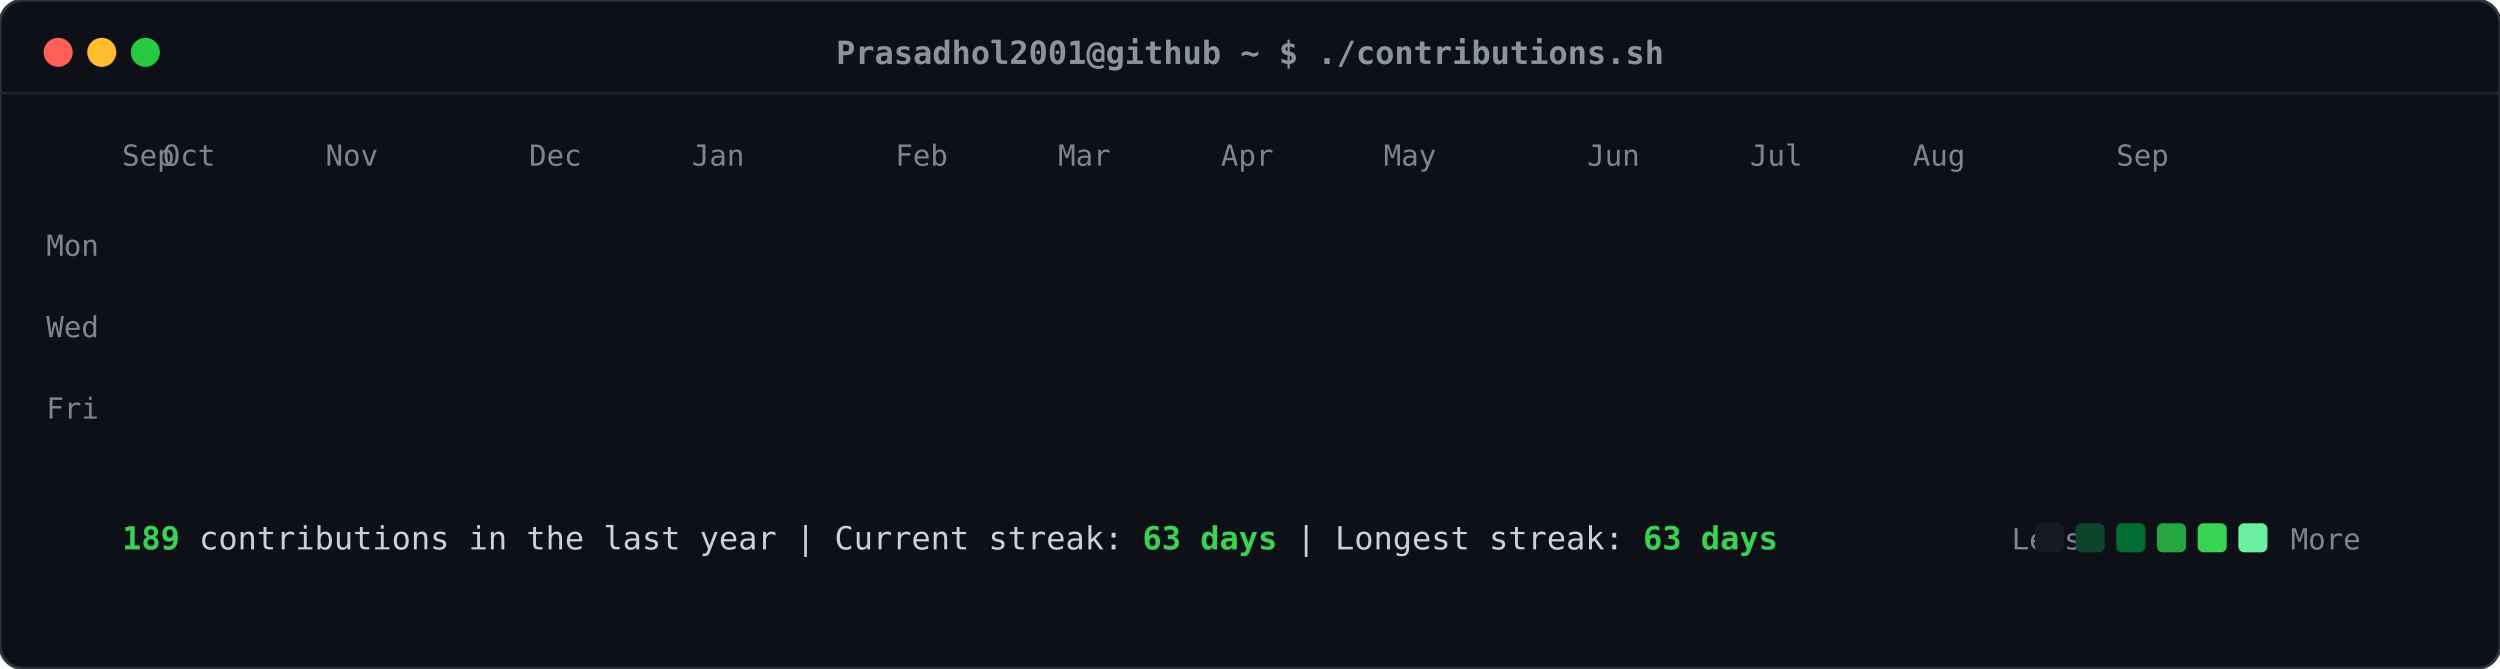
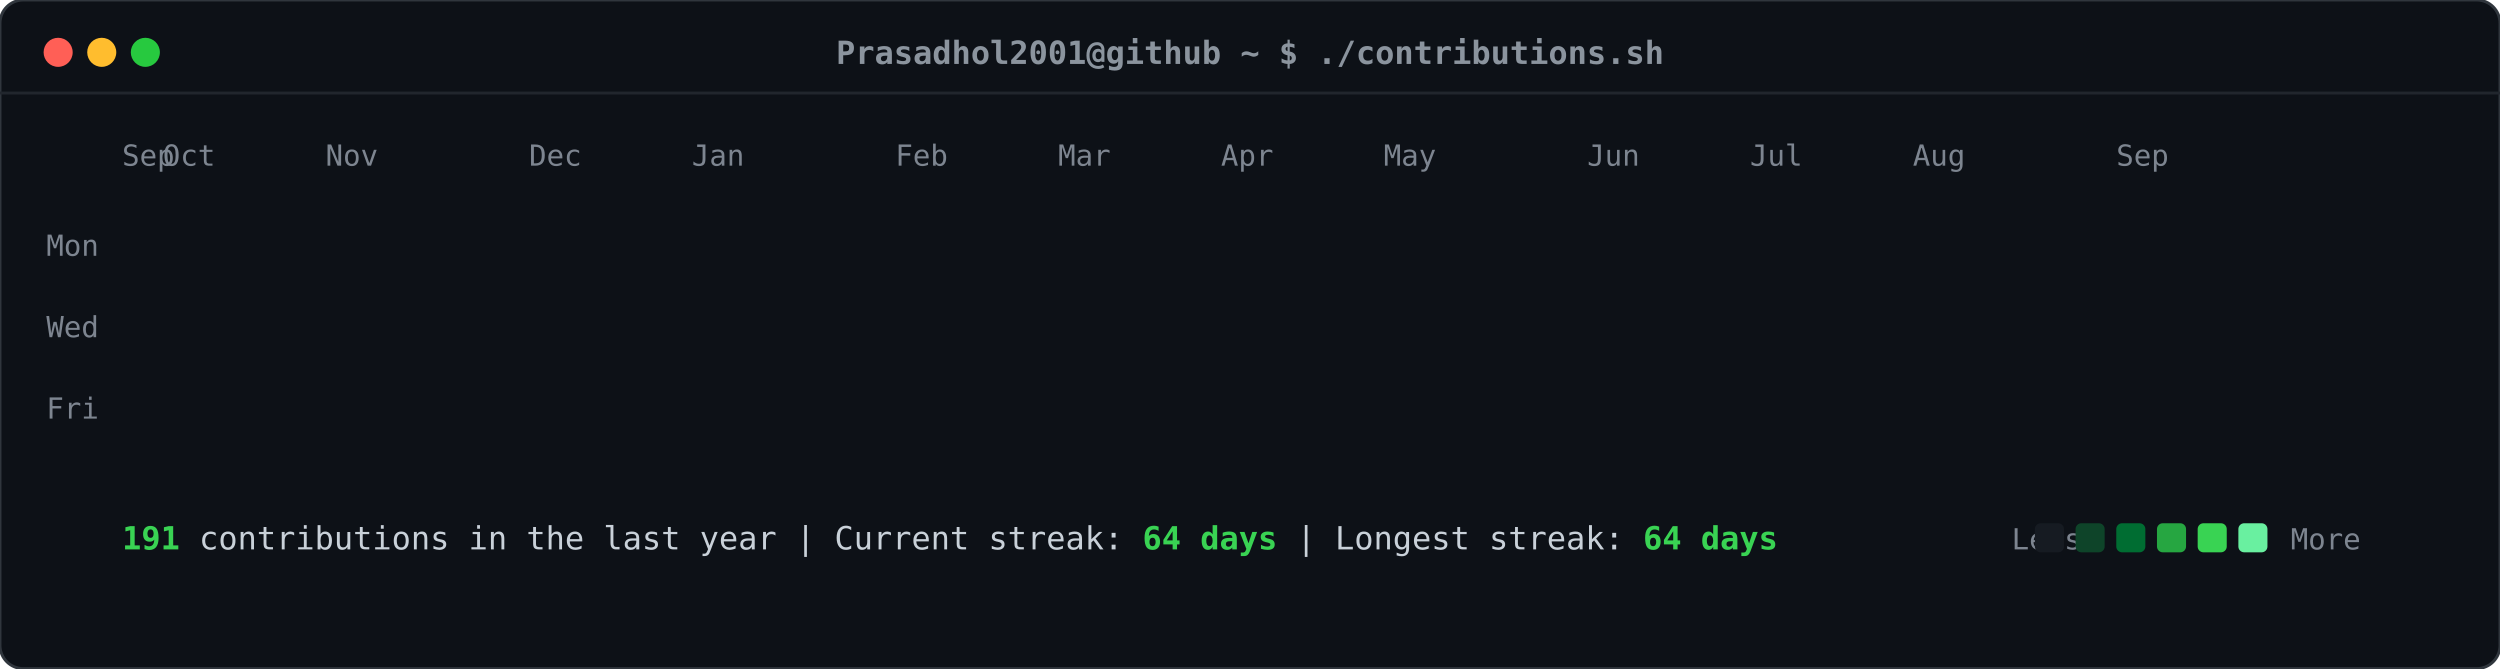
<svg xmlns="http://www.w3.org/2000/svg" viewBox="0 0 860 230" width="860" height="230">
  <defs>
    <style>
    .card-bg { fill: #0d1117; rx: 8px; ry: 8px; stroke: #30363d; stroke-width: 1px; }
    .header-dot { rx: 50%; ry: 50%; }
    .title-text { font-family: ui-monospace, SFMono-Regular, "SF Mono", Menlo, Consolas, monospace; font-size: 11px; fill: #8b949e; font-weight: 600; }
    .label-text { font-family: ui-monospace, SFMono-Regular, "SF Mono", Menlo, Consolas, monospace; font-size: 10px; fill: #7d8590; }
    .stat-text { font-family: ui-monospace, SFMono-Regular, "SF Mono", Menlo, Consolas, monospace; font-size: 11px; fill: #c9d1d9; }
    .stat-bold { font-weight: bold; fill: #39d353; }
    .day-rect { rx: 2.5px; ry: 2.5px; opacity: 0; transform: translateY(-6px); animation: slideIn 0.3s ease-out forwards; }
    @keyframes slideIn { to { opacity: 1; transform: translateY(0); } }
  </style>
  </defs>
  <rect class="card-bg" width="860" height="230" />
  <circle class="header-dot" cx="20" cy="18" r="5" fill="#ff5f56" />
  <circle class="header-dot" cx="35" cy="18" r="5" fill="#ffbd2e" />
  <circle class="header-dot" cx="50" cy="18" r="5" fill="#27c93f" />
  <text class="title-text" x="430" y="22" text-anchor="middle">Prasadhol2001@github ~ $ ./contributions.sh</text>
  <line x1="0" y1="32" x2="860" y2="32" stroke="#21262d" stroke-width="1" />
  <text class="label-text" x="34" y="88" text-anchor="end">Mon</text>
  <text class="label-text" x="34" y="116" text-anchor="end">Wed</text>
  <text class="label-text" x="34" y="144" text-anchor="end">Fri</text>
  <text class="label-text" x="42" y="57">Sep</text>
  <text class="label-text" x="56" y="57">Oct</text>
  <text class="label-text" x="112" y="57">Nov</text>
  <text class="label-text" x="182" y="57">Dec</text>
  <text class="label-text" x="238" y="57">Jan</text>
  <text class="label-text" x="308" y="57">Feb</text>
  <text class="label-text" x="364" y="57">Mar</text>
  <text class="label-text" x="420" y="57">Apr</text>
  <text class="label-text" x="476" y="57">May</text>
  <text class="label-text" x="546" y="57">Jun</text>
  <text class="label-text" x="602" y="57">Jul</text>
  <text class="label-text" x="658" y="57">Aug</text>
  <text class="label-text" x="728" y="57">Sep</text>
  <rect class="day-rect" x="42" y="65" width="11" height="11" fill="#161b22" style="animation-delay: 0.050s;" />
  <rect class="day-rect" x="42" y="79" width="11" height="11" fill="#161b22" style="animation-delay: 0.065s;" />
  <rect class="day-rect" x="42" y="93" width="11" height="11" fill="#161b22" style="animation-delay: 0.080s;" />
  <rect class="day-rect" x="42" y="107" width="11" height="11" fill="#161b22" style="animation-delay: 0.095s;" />
  <rect class="day-rect" x="42" y="121" width="11" height="11" fill="#161b22" style="animation-delay: 0.110s;" />
  <rect class="day-rect" x="42" y="135" width="11" height="11" fill="#161b22" style="animation-delay: 0.125s;" />
  <rect class="day-rect" x="42" y="149" width="11" height="11" fill="#161b22" style="animation-delay: 0.140s;" />
  <rect class="day-rect" x="56" y="65" width="11" height="11" fill="#161b22" style="animation-delay: 0.062s;" />
  <rect class="day-rect" x="56" y="79" width="11" height="11" fill="#161b22" style="animation-delay: 0.077s;" />
  <rect class="day-rect" x="56" y="93" width="11" height="11" fill="#161b22" style="animation-delay: 0.092s;" />
  <rect class="day-rect" x="56" y="107" width="11" height="11" fill="#161b22" style="animation-delay: 0.107s;" />
  <rect class="day-rect" x="56" y="121" width="11" height="11" fill="#161b22" style="animation-delay: 0.122s;" />
  <rect class="day-rect" x="56" y="135" width="11" height="11" fill="#161b22" style="animation-delay: 0.137s;" />
  <rect class="day-rect" x="56" y="149" width="11" height="11" fill="#161b22" style="animation-delay: 0.152s;" />
  <rect class="day-rect" x="70" y="65" width="11" height="11" fill="#161b22" style="animation-delay: 0.074s;" />
  <rect class="day-rect" x="70" y="79" width="11" height="11" fill="#161b22" style="animation-delay: 0.089s;" />
  <rect class="day-rect" x="70" y="93" width="11" height="11" fill="#161b22" style="animation-delay: 0.104s;" />
  <rect class="day-rect" x="70" y="107" width="11" height="11" fill="#161b22" style="animation-delay: 0.119s;" />
  <rect class="day-rect" x="70" y="121" width="11" height="11" fill="#161b22" style="animation-delay: 0.134s;" />
  <rect class="day-rect" x="70" y="135" width="11" height="11" fill="#161b22" style="animation-delay: 0.149s;" />
  <rect class="day-rect" x="70" y="149" width="11" height="11" fill="#161b22" style="animation-delay: 0.164s;" />
  <rect class="day-rect" x="84" y="65" width="11" height="11" fill="#161b22" style="animation-delay: 0.086s;" />
  <rect class="day-rect" x="84" y="79" width="11" height="11" fill="#161b22" style="animation-delay: 0.101s;" />
  <rect class="day-rect" x="84" y="93" width="11" height="11" fill="#161b22" style="animation-delay: 0.116s;" />
  <rect class="day-rect" x="84" y="107" width="11" height="11" fill="#161b22" style="animation-delay: 0.131s;" />
  <rect class="day-rect" x="84" y="121" width="11" height="11" fill="#161b22" style="animation-delay: 0.146s;" />
  <rect class="day-rect" x="84" y="135" width="11" height="11" fill="#161b22" style="animation-delay: 0.161s;" />
  <rect class="day-rect" x="84" y="149" width="11" height="11" fill="#161b22" style="animation-delay: 0.176s;" />
  <rect class="day-rect" x="98" y="65" width="11" height="11" fill="#161b22" style="animation-delay: 0.098s;" />
  <rect class="day-rect" x="98" y="79" width="11" height="11" fill="#161b22" style="animation-delay: 0.113s;" />
  <rect class="day-rect" x="98" y="93" width="11" height="11" fill="#161b22" style="animation-delay: 0.128s;" />
  <rect class="day-rect" x="98" y="107" width="11" height="11" fill="#161b22" style="animation-delay: 0.143s;" />
  <rect class="day-rect" x="98" y="121" width="11" height="11" fill="#161b22" style="animation-delay: 0.158s;" />
  <rect class="day-rect" x="98" y="135" width="11" height="11" fill="#161b22" style="animation-delay: 0.173s;" />
  <rect class="day-rect" x="98" y="149" width="11" height="11" fill="#161b22" style="animation-delay: 0.188s;" />
  <rect class="day-rect" x="112" y="65" width="11" height="11" fill="#161b22" style="animation-delay: 0.110s;" />
  <rect class="day-rect" x="112" y="79" width="11" height="11" fill="#161b22" style="animation-delay: 0.125s;" />
  <rect class="day-rect" x="112" y="93" width="11" height="11" fill="#161b22" style="animation-delay: 0.140s;" />
  <rect class="day-rect" x="112" y="107" width="11" height="11" fill="#161b22" style="animation-delay: 0.155s;" />
  <rect class="day-rect" x="112" y="121" width="11" height="11" fill="#161b22" style="animation-delay: 0.170s;" />
  <rect class="day-rect" x="112" y="135" width="11" height="11" fill="#161b22" style="animation-delay: 0.185s;" />
  <rect class="day-rect" x="112" y="149" width="11" height="11" fill="#161b22" style="animation-delay: 0.200s;" />
  <rect class="day-rect" x="126" y="65" width="11" height="11" fill="#161b22" style="animation-delay: 0.122s;" />
  <rect class="day-rect" x="126" y="79" width="11" height="11" fill="#161b22" style="animation-delay: 0.137s;" />
  <rect class="day-rect" x="126" y="93" width="11" height="11" fill="#161b22" style="animation-delay: 0.152s;" />
  <rect class="day-rect" x="126" y="107" width="11" height="11" fill="#161b22" style="animation-delay: 0.167s;" />
  <rect class="day-rect" x="126" y="121" width="11" height="11" fill="#161b22" style="animation-delay: 0.182s;" />
  <rect class="day-rect" x="126" y="135" width="11" height="11" fill="#161b22" style="animation-delay: 0.197s;" />
  <rect class="day-rect" x="126" y="149" width="11" height="11" fill="#161b22" style="animation-delay: 0.212s;" />
  <rect class="day-rect" x="140" y="65" width="11" height="11" fill="#161b22" style="animation-delay: 0.134s;" />
  <rect class="day-rect" x="140" y="79" width="11" height="11" fill="#161b22" style="animation-delay: 0.149s;" />
  <rect class="day-rect" x="140" y="93" width="11" height="11" fill="#161b22" style="animation-delay: 0.164s;" />
  <rect class="day-rect" x="140" y="107" width="11" height="11" fill="#161b22" style="animation-delay: 0.179s;" />
  <rect class="day-rect" x="140" y="121" width="11" height="11" fill="#161b22" style="animation-delay: 0.194s;" />
  <rect class="day-rect" x="140" y="135" width="11" height="11" fill="#161b22" style="animation-delay: 0.209s;" />
  <rect class="day-rect" x="140" y="149" width="11" height="11" fill="#161b22" style="animation-delay: 0.224s;" />
  <rect class="day-rect" x="154" y="65" width="11" height="11" fill="#161b22" style="animation-delay: 0.146s;" />
  <rect class="day-rect" x="154" y="79" width="11" height="11" fill="#161b22" style="animation-delay: 0.161s;" />
  <rect class="day-rect" x="154" y="93" width="11" height="11" fill="#161b22" style="animation-delay: 0.176s;" />
  <rect class="day-rect" x="154" y="107" width="11" height="11" fill="#161b22" style="animation-delay: 0.191s;" />
  <rect class="day-rect" x="154" y="121" width="11" height="11" fill="#161b22" style="animation-delay: 0.206s;" />
  <rect class="day-rect" x="154" y="135" width="11" height="11" fill="#161b22" style="animation-delay: 0.221s;" />
  <rect class="day-rect" x="154" y="149" width="11" height="11" fill="#161b22" style="animation-delay: 0.236s;" />
  <rect class="day-rect" x="168" y="65" width="11" height="11" fill="#161b22" style="animation-delay: 0.158s;" />
  <rect class="day-rect" x="168" y="79" width="11" height="11" fill="#161b22" style="animation-delay: 0.173s;" />
  <rect class="day-rect" x="168" y="93" width="11" height="11" fill="#161b22" style="animation-delay: 0.188s;" />
  <rect class="day-rect" x="168" y="107" width="11" height="11" fill="#161b22" style="animation-delay: 0.203s;" />
  <rect class="day-rect" x="168" y="121" width="11" height="11" fill="#161b22" style="animation-delay: 0.218s;" />
  <rect class="day-rect" x="168" y="135" width="11" height="11" fill="#161b22" style="animation-delay: 0.233s;" />
  <rect class="day-rect" x="168" y="149" width="11" height="11" fill="#161b22" style="animation-delay: 0.248s;" />
  <rect class="day-rect" x="182" y="65" width="11" height="11" fill="#161b22" style="animation-delay: 0.170s;" />
  <rect class="day-rect" x="182" y="79" width="11" height="11" fill="#161b22" style="animation-delay: 0.185s;" />
  <rect class="day-rect" x="182" y="93" width="11" height="11" fill="#161b22" style="animation-delay: 0.200s;" />
  <rect class="day-rect" x="182" y="107" width="11" height="11" fill="#161b22" style="animation-delay: 0.215s;" />
  <rect class="day-rect" x="182" y="121" width="11" height="11" fill="#161b22" style="animation-delay: 0.230s;" />
  <rect class="day-rect" x="182" y="135" width="11" height="11" fill="#161b22" style="animation-delay: 0.245s;" />
  <rect class="day-rect" x="182" y="149" width="11" height="11" fill="#161b22" style="animation-delay: 0.260s;" />
  <rect class="day-rect" x="196" y="65" width="11" height="11" fill="#161b22" style="animation-delay: 0.182s;" />
  <rect class="day-rect" x="196" y="79" width="11" height="11" fill="#161b22" style="animation-delay: 0.197s;" />
  <rect class="day-rect" x="196" y="93" width="11" height="11" fill="#161b22" style="animation-delay: 0.212s;" />
  <rect class="day-rect" x="196" y="107" width="11" height="11" fill="#161b22" style="animation-delay: 0.227s;" />
  <rect class="day-rect" x="196" y="121" width="11" height="11" fill="#161b22" style="animation-delay: 0.242s;" />
  <rect class="day-rect" x="196" y="135" width="11" height="11" fill="#161b22" style="animation-delay: 0.257s;" />
  <rect class="day-rect" x="196" y="149" width="11" height="11" fill="#161b22" style="animation-delay: 0.272s;" />
  <rect class="day-rect" x="210" y="65" width="11" height="11" fill="#161b22" style="animation-delay: 0.194s;" />
  <rect class="day-rect" x="210" y="79" width="11" height="11" fill="#161b22" style="animation-delay: 0.209s;" />
  <rect class="day-rect" x="210" y="93" width="11" height="11" fill="#161b22" style="animation-delay: 0.224s;" />
  <rect class="day-rect" x="210" y="107" width="11" height="11" fill="#161b22" style="animation-delay: 0.239s;" />
  <rect class="day-rect" x="210" y="121" width="11" height="11" fill="#161b22" style="animation-delay: 0.254s;" />
  <rect class="day-rect" x="210" y="135" width="11" height="11" fill="#161b22" style="animation-delay: 0.269s;" />
  <rect class="day-rect" x="210" y="149" width="11" height="11" fill="#161b22" style="animation-delay: 0.284s;" />
  <rect class="day-rect" x="224" y="65" width="11" height="11" fill="#161b22" style="animation-delay: 0.206s;" />
  <rect class="day-rect" x="224" y="79" width="11" height="11" fill="#161b22" style="animation-delay: 0.221s;" />
  <rect class="day-rect" x="224" y="93" width="11" height="11" fill="#006d32" style="animation-delay: 0.236s;" />
  <rect class="day-rect" x="224" y="107" width="11" height="11" fill="#161b22" style="animation-delay: 0.251s;" />
  <rect class="day-rect" x="224" y="121" width="11" height="11" fill="#161b22" style="animation-delay: 0.266s;" />
  <rect class="day-rect" x="224" y="135" width="11" height="11" fill="#161b22" style="animation-delay: 0.281s;" />
  <rect class="day-rect" x="224" y="149" width="11" height="11" fill="#161b22" style="animation-delay: 0.296s;" />
  <rect class="day-rect" x="238" y="65" width="11" height="11" fill="#161b22" style="animation-delay: 0.218s;" />
  <rect class="day-rect" x="238" y="79" width="11" height="11" fill="#161b22" style="animation-delay: 0.233s;" />
  <rect class="day-rect" x="238" y="93" width="11" height="11" fill="#161b22" style="animation-delay: 0.248s;" />
  <rect class="day-rect" x="238" y="107" width="11" height="11" fill="#161b22" style="animation-delay: 0.263s;" />
  <rect class="day-rect" x="238" y="121" width="11" height="11" fill="#161b22" style="animation-delay: 0.278s;" />
  <rect class="day-rect" x="238" y="135" width="11" height="11" fill="#161b22" style="animation-delay: 0.293s;" />
  <rect class="day-rect" x="238" y="149" width="11" height="11" fill="#161b22" style="animation-delay: 0.308s;" />
  <rect class="day-rect" x="252" y="65" width="11" height="11" fill="#161b22" style="animation-delay: 0.230s;" />
  <rect class="day-rect" x="252" y="79" width="11" height="11" fill="#161b22" style="animation-delay: 0.245s;" />
  <rect class="day-rect" x="252" y="93" width="11" height="11" fill="#161b22" style="animation-delay: 0.260s;" />
  <rect class="day-rect" x="252" y="107" width="11" height="11" fill="#161b22" style="animation-delay: 0.275s;" />
  <rect class="day-rect" x="252" y="121" width="11" height="11" fill="#161b22" style="animation-delay: 0.290s;" />
  <rect class="day-rect" x="252" y="135" width="11" height="11" fill="#161b22" style="animation-delay: 0.305s;" />
  <rect class="day-rect" x="252" y="149" width="11" height="11" fill="#161b22" style="animation-delay: 0.320s;" />
  <rect class="day-rect" x="266" y="65" width="11" height="11" fill="#161b22" style="animation-delay: 0.242s;" />
  <rect class="day-rect" x="266" y="79" width="11" height="11" fill="#161b22" style="animation-delay: 0.257s;" />
  <rect class="day-rect" x="266" y="93" width="11" height="11" fill="#161b22" style="animation-delay: 0.272s;" />
  <rect class="day-rect" x="266" y="107" width="11" height="11" fill="#161b22" style="animation-delay: 0.287s;" />
  <rect class="day-rect" x="266" y="121" width="11" height="11" fill="#161b22" style="animation-delay: 0.302s;" />
  <rect class="day-rect" x="266" y="135" width="11" height="11" fill="#161b22" style="animation-delay: 0.317s;" />
  <rect class="day-rect" x="266" y="149" width="11" height="11" fill="#161b22" style="animation-delay: 0.332s;" />
  <rect class="day-rect" x="280" y="65" width="11" height="11" fill="#161b22" style="animation-delay: 0.254s;" />
  <rect class="day-rect" x="280" y="79" width="11" height="11" fill="#161b22" style="animation-delay: 0.269s;" />
  <rect class="day-rect" x="280" y="93" width="11" height="11" fill="#161b22" style="animation-delay: 0.284s;" />
  <rect class="day-rect" x="280" y="107" width="11" height="11" fill="#161b22" style="animation-delay: 0.299s;" />
  <rect class="day-rect" x="280" y="121" width="11" height="11" fill="#161b22" style="animation-delay: 0.314s;" />
  <rect class="day-rect" x="280" y="135" width="11" height="11" fill="#161b22" style="animation-delay: 0.329s;" />
  <rect class="day-rect" x="280" y="149" width="11" height="11" fill="#161b22" style="animation-delay: 0.344s;" />
  <rect class="day-rect" x="294" y="65" width="11" height="11" fill="#161b22" style="animation-delay: 0.266s;" />
  <rect class="day-rect" x="294" y="79" width="11" height="11" fill="#161b22" style="animation-delay: 0.281s;" />
  <rect class="day-rect" x="294" y="93" width="11" height="11" fill="#161b22" style="animation-delay: 0.296s;" />
  <rect class="day-rect" x="294" y="107" width="11" height="11" fill="#161b22" style="animation-delay: 0.311s;" />
  <rect class="day-rect" x="294" y="121" width="11" height="11" fill="#161b22" style="animation-delay: 0.326s;" />
  <rect class="day-rect" x="294" y="135" width="11" height="11" fill="#161b22" style="animation-delay: 0.341s;" />
  <rect class="day-rect" x="294" y="149" width="11" height="11" fill="#161b22" style="animation-delay: 0.356s;" />
  <rect class="day-rect" x="308" y="65" width="11" height="11" fill="#161b22" style="animation-delay: 0.278s;" />
  <rect class="day-rect" x="308" y="79" width="11" height="11" fill="#161b22" style="animation-delay: 0.293s;" />
  <rect class="day-rect" x="308" y="93" width="11" height="11" fill="#161b22" style="animation-delay: 0.308s;" />
  <rect class="day-rect" x="308" y="107" width="11" height="11" fill="#161b22" style="animation-delay: 0.323s;" />
  <rect class="day-rect" x="308" y="121" width="11" height="11" fill="#161b22" style="animation-delay: 0.338s;" />
  <rect class="day-rect" x="308" y="135" width="11" height="11" fill="#161b22" style="animation-delay: 0.353s;" />
  <rect class="day-rect" x="308" y="149" width="11" height="11" fill="#161b22" style="animation-delay: 0.368s;" />
  <rect class="day-rect" x="322" y="65" width="11" height="11" fill="#161b22" style="animation-delay: 0.290s;" />
  <rect class="day-rect" x="322" y="79" width="11" height="11" fill="#161b22" style="animation-delay: 0.305s;" />
  <rect class="day-rect" x="322" y="93" width="11" height="11" fill="#161b22" style="animation-delay: 0.320s;" />
  <rect class="day-rect" x="322" y="107" width="11" height="11" fill="#161b22" style="animation-delay: 0.335s;" />
  <rect class="day-rect" x="322" y="121" width="11" height="11" fill="#161b22" style="animation-delay: 0.350s;" />
  <rect class="day-rect" x="322" y="135" width="11" height="11" fill="#161b22" style="animation-delay: 0.365s;" />
  <rect class="day-rect" x="322" y="149" width="11" height="11" fill="#161b22" style="animation-delay: 0.380s;" />
  <rect class="day-rect" x="336" y="65" width="11" height="11" fill="#161b22" style="animation-delay: 0.302s;" />
  <rect class="day-rect" x="336" y="79" width="11" height="11" fill="#161b22" style="animation-delay: 0.317s;" />
  <rect class="day-rect" x="336" y="93" width="11" height="11" fill="#161b22" style="animation-delay: 0.332s;" />
  <rect class="day-rect" x="336" y="107" width="11" height="11" fill="#161b22" style="animation-delay: 0.347s;" />
  <rect class="day-rect" x="336" y="121" width="11" height="11" fill="#161b22" style="animation-delay: 0.362s;" />
  <rect class="day-rect" x="336" y="135" width="11" height="11" fill="#161b22" style="animation-delay: 0.377s;" />
  <rect class="day-rect" x="336" y="149" width="11" height="11" fill="#161b22" style="animation-delay: 0.392s;" />
  <rect class="day-rect" x="350" y="65" width="11" height="11" fill="#161b22" style="animation-delay: 0.314s;" />
  <rect class="day-rect" x="350" y="79" width="11" height="11" fill="#161b22" style="animation-delay: 0.329s;" />
  <rect class="day-rect" x="350" y="93" width="11" height="11" fill="#161b22" style="animation-delay: 0.344s;" />
  <rect class="day-rect" x="350" y="107" width="11" height="11" fill="#161b22" style="animation-delay: 0.359s;" />
  <rect class="day-rect" x="350" y="121" width="11" height="11" fill="#161b22" style="animation-delay: 0.374s;" />
  <rect class="day-rect" x="350" y="135" width="11" height="11" fill="#161b22" style="animation-delay: 0.389s;" />
  <rect class="day-rect" x="350" y="149" width="11" height="11" fill="#161b22" style="animation-delay: 0.404s;" />
  <rect class="day-rect" x="364" y="65" width="11" height="11" fill="#161b22" style="animation-delay: 0.326s;" />
  <rect class="day-rect" x="364" y="79" width="11" height="11" fill="#161b22" style="animation-delay: 0.341s;" />
  <rect class="day-rect" x="364" y="93" width="11" height="11" fill="#161b22" style="animation-delay: 0.356s;" />
  <rect class="day-rect" x="364" y="107" width="11" height="11" fill="#161b22" style="animation-delay: 0.371s;" />
  <rect class="day-rect" x="364" y="121" width="11" height="11" fill="#161b22" style="animation-delay: 0.386s;" />
  <rect class="day-rect" x="364" y="135" width="11" height="11" fill="#161b22" style="animation-delay: 0.401s;" />
  <rect class="day-rect" x="364" y="149" width="11" height="11" fill="#161b22" style="animation-delay: 0.416s;" />
  <rect class="day-rect" x="378" y="65" width="11" height="11" fill="#161b22" style="animation-delay: 0.338s;" />
  <rect class="day-rect" x="378" y="79" width="11" height="11" fill="#161b22" style="animation-delay: 0.353s;" />
  <rect class="day-rect" x="378" y="93" width="11" height="11" fill="#161b22" style="animation-delay: 0.368s;" />
  <rect class="day-rect" x="378" y="107" width="11" height="11" fill="#161b22" style="animation-delay: 0.383s;" />
  <rect class="day-rect" x="378" y="121" width="11" height="11" fill="#161b22" style="animation-delay: 0.398s;" />
  <rect class="day-rect" x="378" y="135" width="11" height="11" fill="#161b22" style="animation-delay: 0.413s;" />
  <rect class="day-rect" x="378" y="149" width="11" height="11" fill="#161b22" style="animation-delay: 0.428s;" />
  <rect class="day-rect" x="392" y="65" width="11" height="11" fill="#161b22" style="animation-delay: 0.350s;" />
  <rect class="day-rect" x="392" y="79" width="11" height="11" fill="#161b22" style="animation-delay: 0.365s;" />
  <rect class="day-rect" x="392" y="93" width="11" height="11" fill="#161b22" style="animation-delay: 0.380s;" />
  <rect class="day-rect" x="392" y="107" width="11" height="11" fill="#161b22" style="animation-delay: 0.395s;" />
  <rect class="day-rect" x="392" y="121" width="11" height="11" fill="#161b22" style="animation-delay: 0.410s;" />
  <rect class="day-rect" x="392" y="135" width="11" height="11" fill="#161b22" style="animation-delay: 0.425s;" />
  <rect class="day-rect" x="392" y="149" width="11" height="11" fill="#161b22" style="animation-delay: 0.440s;" />
  <rect class="day-rect" x="406" y="65" width="11" height="11" fill="#161b22" style="animation-delay: 0.362s;" />
  <rect class="day-rect" x="406" y="79" width="11" height="11" fill="#161b22" style="animation-delay: 0.377s;" />
  <rect class="day-rect" x="406" y="93" width="11" height="11" fill="#161b22" style="animation-delay: 0.392s;" />
  <rect class="day-rect" x="406" y="107" width="11" height="11" fill="#161b22" style="animation-delay: 0.407s;" />
  <rect class="day-rect" x="406" y="121" width="11" height="11" fill="#161b22" style="animation-delay: 0.422s;" />
  <rect class="day-rect" x="406" y="135" width="11" height="11" fill="#161b22" style="animation-delay: 0.437s;" />
  <rect class="day-rect" x="406" y="149" width="11" height="11" fill="#161b22" style="animation-delay: 0.452s;" />
  <rect class="day-rect" x="420" y="65" width="11" height="11" fill="#161b22" style="animation-delay: 0.374s;" />
  <rect class="day-rect" x="420" y="79" width="11" height="11" fill="#161b22" style="animation-delay: 0.389s;" />
  <rect class="day-rect" x="420" y="93" width="11" height="11" fill="#161b22" style="animation-delay: 0.404s;" />
  <rect class="day-rect" x="420" y="107" width="11" height="11" fill="#161b22" style="animation-delay: 0.419s;" />
  <rect class="day-rect" x="420" y="121" width="11" height="11" fill="#161b22" style="animation-delay: 0.434s;" />
  <rect class="day-rect" x="420" y="135" width="11" height="11" fill="#161b22" style="animation-delay: 0.449s;" />
  <rect class="day-rect" x="420" y="149" width="11" height="11" fill="#161b22" style="animation-delay: 0.464s;" />
  <rect class="day-rect" x="434" y="65" width="11" height="11" fill="#161b22" style="animation-delay: 0.386s;" />
  <rect class="day-rect" x="434" y="79" width="11" height="11" fill="#161b22" style="animation-delay: 0.401s;" />
  <rect class="day-rect" x="434" y="93" width="11" height="11" fill="#161b22" style="animation-delay: 0.416s;" />
  <rect class="day-rect" x="434" y="107" width="11" height="11" fill="#161b22" style="animation-delay: 0.431s;" />
  <rect class="day-rect" x="434" y="121" width="11" height="11" fill="#161b22" style="animation-delay: 0.446s;" />
  <rect class="day-rect" x="434" y="135" width="11" height="11" fill="#161b22" style="animation-delay: 0.461s;" />
  <rect class="day-rect" x="434" y="149" width="11" height="11" fill="#161b22" style="animation-delay: 0.476s;" />
  <rect class="day-rect" x="448" y="65" width="11" height="11" fill="#161b22" style="animation-delay: 0.398s;" />
  <rect class="day-rect" x="448" y="79" width="11" height="11" fill="#161b22" style="animation-delay: 0.413s;" />
  <rect class="day-rect" x="448" y="93" width="11" height="11" fill="#161b22" style="animation-delay: 0.428s;" />
  <rect class="day-rect" x="448" y="107" width="11" height="11" fill="#161b22" style="animation-delay: 0.443s;" />
  <rect class="day-rect" x="448" y="121" width="11" height="11" fill="#161b22" style="animation-delay: 0.458s;" />
  <rect class="day-rect" x="448" y="135" width="11" height="11" fill="#161b22" style="animation-delay: 0.473s;" />
  <rect class="day-rect" x="448" y="149" width="11" height="11" fill="#161b22" style="animation-delay: 0.488s;" />
  <rect class="day-rect" x="462" y="65" width="11" height="11" fill="#161b22" style="animation-delay: 0.410s;" />
  <rect class="day-rect" x="462" y="79" width="11" height="11" fill="#161b22" style="animation-delay: 0.425s;" />
  <rect class="day-rect" x="462" y="93" width="11" height="11" fill="#161b22" style="animation-delay: 0.440s;" />
  <rect class="day-rect" x="462" y="107" width="11" height="11" fill="#161b22" style="animation-delay: 0.455s;" />
  <rect class="day-rect" x="462" y="121" width="11" height="11" fill="#161b22" style="animation-delay: 0.470s;" />
  <rect class="day-rect" x="462" y="135" width="11" height="11" fill="#161b22" style="animation-delay: 0.485s;" />
  <rect class="day-rect" x="462" y="149" width="11" height="11" fill="#161b22" style="animation-delay: 0.500s;" />
  <rect class="day-rect" x="476" y="65" width="11" height="11" fill="#161b22" style="animation-delay: 0.422s;" />
  <rect class="day-rect" x="476" y="79" width="11" height="11" fill="#161b22" style="animation-delay: 0.437s;" />
  <rect class="day-rect" x="476" y="93" width="11" height="11" fill="#161b22" style="animation-delay: 0.452s;" />
  <rect class="day-rect" x="476" y="107" width="11" height="11" fill="#161b22" style="animation-delay: 0.467s;" />
  <rect class="day-rect" x="476" y="121" width="11" height="11" fill="#161b22" style="animation-delay: 0.482s;" />
  <rect class="day-rect" x="476" y="135" width="11" height="11" fill="#161b22" style="animation-delay: 0.497s;" />
  <rect class="day-rect" x="476" y="149" width="11" height="11" fill="#161b22" style="animation-delay: 0.512s;" />
  <rect class="day-rect" x="490" y="65" width="11" height="11" fill="#161b22" style="animation-delay: 0.434s;" />
  <rect class="day-rect" x="490" y="79" width="11" height="11" fill="#161b22" style="animation-delay: 0.449s;" />
  <rect class="day-rect" x="490" y="93" width="11" height="11" fill="#161b22" style="animation-delay: 0.464s;" />
  <rect class="day-rect" x="490" y="107" width="11" height="11" fill="#161b22" style="animation-delay: 0.479s;" />
  <rect class="day-rect" x="490" y="121" width="11" height="11" fill="#161b22" style="animation-delay: 0.494s;" />
  <rect class="day-rect" x="490" y="135" width="11" height="11" fill="#161b22" style="animation-delay: 0.509s;" />
  <rect class="day-rect" x="490" y="149" width="11" height="11" fill="#161b22" style="animation-delay: 0.524s;" />
  <rect class="day-rect" x="504" y="65" width="11" height="11" fill="#161b22" style="animation-delay: 0.446s;" />
  <rect class="day-rect" x="504" y="79" width="11" height="11" fill="#161b22" style="animation-delay: 0.461s;" />
  <rect class="day-rect" x="504" y="93" width="11" height="11" fill="#161b22" style="animation-delay: 0.476s;" />
  <rect class="day-rect" x="504" y="107" width="11" height="11" fill="#161b22" style="animation-delay: 0.491s;" />
  <rect class="day-rect" x="504" y="121" width="11" height="11" fill="#161b22" style="animation-delay: 0.506s;" />
  <rect class="day-rect" x="504" y="135" width="11" height="11" fill="#161b22" style="animation-delay: 0.521s;" />
  <rect class="day-rect" x="504" y="149" width="11" height="11" fill="#161b22" style="animation-delay: 0.536s;" />
  <rect class="day-rect" x="518" y="65" width="11" height="11" fill="#161b22" style="animation-delay: 0.458s;" />
  <rect class="day-rect" x="518" y="79" width="11" height="11" fill="#161b22" style="animation-delay: 0.473s;" />
  <rect class="day-rect" x="518" y="93" width="11" height="11" fill="#161b22" style="animation-delay: 0.488s;" />
  <rect class="day-rect" x="518" y="107" width="11" height="11" fill="#161b22" style="animation-delay: 0.503s;" />
  <rect class="day-rect" x="518" y="121" width="11" height="11" fill="#0e4429" style="animation-delay: 0.518s;" />
  <rect class="day-rect" x="518" y="135" width="11" height="11" fill="#161b22" style="animation-delay: 0.533s;" />
  <rect class="day-rect" x="518" y="149" width="11" height="11" fill="#006d32" style="animation-delay: 0.548s;" />
  <rect class="day-rect" x="532" y="65" width="11" height="11" fill="#161b22" style="animation-delay: 0.470s;" />
  <rect class="day-rect" x="532" y="79" width="11" height="11" fill="#161b22" style="animation-delay: 0.485s;" />
  <rect class="day-rect" x="532" y="93" width="11" height="11" fill="#39d353" style="animation-delay: 0.500s;" />
  <rect class="day-rect" x="532" y="107" width="11" height="11" fill="#26a641" style="animation-delay: 0.515s;" />
  <rect class="day-rect" x="532" y="121" width="11" height="11" fill="#006d32" style="animation-delay: 0.530s;" />
  <rect class="day-rect" x="532" y="135" width="11" height="11" fill="#0e4429" style="animation-delay: 0.545s;" />
  <rect class="day-rect" x="532" y="149" width="11" height="11" fill="#161b22" style="animation-delay: 0.560s;" />
  <rect class="day-rect" x="546" y="65" width="11" height="11" fill="#161b22" style="animation-delay: 0.482s;" />
  <rect class="day-rect" x="546" y="79" width="11" height="11" fill="#0e4429" style="animation-delay: 0.497s;" />
  <rect class="day-rect" x="546" y="93" width="11" height="11" fill="#006d32" style="animation-delay: 0.512s;" />
  <rect class="day-rect" x="546" y="107" width="11" height="11" fill="#161b22" style="animation-delay: 0.527s;" />
  <rect class="day-rect" x="546" y="121" width="11" height="11" fill="#161b22" style="animation-delay: 0.542s;" />
  <rect class="day-rect" x="546" y="135" width="11" height="11" fill="#161b22" style="animation-delay: 0.557s;" />
  <rect class="day-rect" x="546" y="149" width="11" height="11" fill="#161b22" style="animation-delay: 0.572s;" />
  <rect class="day-rect" x="560" y="65" width="11" height="11" fill="#161b22" style="animation-delay: 0.494s;" />
  <rect class="day-rect" x="560" y="79" width="11" height="11" fill="#161b22" style="animation-delay: 0.509s;" />
  <rect class="day-rect" x="560" y="93" width="11" height="11" fill="#161b22" style="animation-delay: 0.524s;" />
  <rect class="day-rect" x="560" y="107" width="11" height="11" fill="#161b22" style="animation-delay: 0.539s;" />
  <rect class="day-rect" x="560" y="121" width="11" height="11" fill="#161b22" style="animation-delay: 0.554s;" />
  <rect class="day-rect" x="560" y="135" width="11" height="11" fill="#161b22" style="animation-delay: 0.569s;" />
  <rect class="day-rect" x="560" y="149" width="11" height="11" fill="#161b22" style="animation-delay: 0.584s;" />
  <rect class="day-rect" x="574" y="65" width="11" height="11" fill="#161b22" style="animation-delay: 0.506s;" />
  <rect class="day-rect" x="574" y="79" width="11" height="11" fill="#161b22" style="animation-delay: 0.521s;" />
  <rect class="day-rect" x="574" y="93" width="11" height="11" fill="#161b22" style="animation-delay: 0.536s;" />
  <rect class="day-rect" x="574" y="107" width="11" height="11" fill="#161b22" style="animation-delay: 0.551s;" />
  <rect class="day-rect" x="574" y="121" width="11" height="11" fill="#161b22" style="animation-delay: 0.566s;" />
  <rect class="day-rect" x="574" y="135" width="11" height="11" fill="#161b22" style="animation-delay: 0.581s;" />
  <rect class="day-rect" x="574" y="149" width="11" height="11" fill="#161b22" style="animation-delay: 0.596s;" />
  <rect class="day-rect" x="588" y="65" width="11" height="11" fill="#161b22" style="animation-delay: 0.518s;" />
  <rect class="day-rect" x="588" y="79" width="11" height="11" fill="#161b22" style="animation-delay: 0.533s;" />
  <rect class="day-rect" x="588" y="93" width="11" height="11" fill="#161b22" style="animation-delay: 0.548s;" />
  <rect class="day-rect" x="588" y="107" width="11" height="11" fill="#161b22" style="animation-delay: 0.563s;" />
  <rect class="day-rect" x="588" y="121" width="11" height="11" fill="#161b22" style="animation-delay: 0.578s;" />
  <rect class="day-rect" x="588" y="135" width="11" height="11" fill="#161b22" style="animation-delay: 0.593s;" />
  <rect class="day-rect" x="588" y="149" width="11" height="11" fill="#39d353" style="animation-delay: 0.608s;" />
  <rect class="day-rect" x="602" y="65" width="11" height="11" fill="#161b22" style="animation-delay: 0.530s;" />
  <rect class="day-rect" x="602" y="79" width="11" height="11" fill="#39d353" style="animation-delay: 0.545s;" />
  <rect class="day-rect" x="602" y="93" width="11" height="11" fill="#39d353" style="animation-delay: 0.560s;" />
  <rect class="day-rect" x="602" y="107" width="11" height="11" fill="#0e4429" style="animation-delay: 0.575s;" />
  <rect class="day-rect" x="602" y="121" width="11" height="11" fill="#161b22" style="animation-delay: 0.590s;" />
  <rect class="day-rect" x="602" y="135" width="11" height="11" fill="#161b22" style="animation-delay: 0.605s;" />
  <rect class="day-rect" x="602" y="149" width="11" height="11" fill="#161b22" style="animation-delay: 0.620s;" />
  <rect class="day-rect" x="616" y="65" width="11" height="11" fill="#161b22" style="animation-delay: 0.542s;" />
  <rect class="day-rect" x="616" y="79" width="11" height="11" fill="#161b22" style="animation-delay: 0.557s;" />
  <rect class="day-rect" x="616" y="93" width="11" height="11" fill="#161b22" style="animation-delay: 0.572s;" />
  <rect class="day-rect" x="616" y="107" width="11" height="11" fill="#161b22" style="animation-delay: 0.587s;" />
  <rect class="day-rect" x="616" y="121" width="11" height="11" fill="#161b22" style="animation-delay: 0.602s;" />
  <rect class="day-rect" x="616" y="135" width="11" height="11" fill="#161b22" style="animation-delay: 0.617s;" />
  <rect class="day-rect" x="616" y="149" width="11" height="11" fill="#161b22" style="animation-delay: 0.632s;" />
  <rect class="day-rect" x="630" y="65" width="11" height="11" fill="#161b22" style="animation-delay: 0.554s;" />
  <rect class="day-rect" x="630" y="79" width="11" height="11" fill="#161b22" style="animation-delay: 0.569s;" />
  <rect class="day-rect" x="630" y="93" width="11" height="11" fill="#161b22" style="animation-delay: 0.584s;" />
  <rect class="day-rect" x="630" y="107" width="11" height="11" fill="#161b22" style="animation-delay: 0.599s;" />
  <rect class="day-rect" x="630" y="121" width="11" height="11" fill="#161b22" style="animation-delay: 0.614s;" />
  <rect class="day-rect" x="630" y="135" width="11" height="11" fill="#161b22" style="animation-delay: 0.629s;" />
  <rect class="day-rect" x="630" y="149" width="11" height="11" fill="#161b22" style="animation-delay: 0.644s;" />
  <rect class="day-rect" x="644" y="65" width="11" height="11" fill="#161b22" style="animation-delay: 0.566s;" />
  <rect class="day-rect" x="644" y="79" width="11" height="11" fill="#161b22" style="animation-delay: 0.581s;" />
  <rect class="day-rect" x="644" y="93" width="11" height="11" fill="#161b22" style="animation-delay: 0.596s;" />
  <rect class="day-rect" x="644" y="107" width="11" height="11" fill="#161b22" style="animation-delay: 0.611s;" />
  <rect class="day-rect" x="644" y="121" width="11" height="11" fill="#39d353" style="animation-delay: 0.626s;" />
  <rect class="day-rect" x="644" y="135" width="11" height="11" fill="#006d32" style="animation-delay: 0.641s;" />
  <rect class="day-rect" x="644" y="149" width="11" height="11" fill="#006d32" style="animation-delay: 0.656s;" />
  <rect class="day-rect" x="658" y="65" width="11" height="11" fill="#006d32" style="animation-delay: 0.578s;" />
  <rect class="day-rect" x="658" y="79" width="11" height="11" fill="#006d32" style="animation-delay: 0.593s;" />
  <rect class="day-rect" x="658" y="93" width="11" height="11" fill="#006d32" style="animation-delay: 0.608s;" />
  <rect class="day-rect" x="658" y="107" width="11" height="11" fill="#006d32" style="animation-delay: 0.623s;" />
  <rect class="day-rect" x="658" y="121" width="11" height="11" fill="#006d32" style="animation-delay: 0.638s;" />
  <rect class="day-rect" x="658" y="135" width="11" height="11" fill="#006d32" style="animation-delay: 0.653s;" />
  <rect class="day-rect" x="658" y="149" width="11" height="11" fill="#006d32" style="animation-delay: 0.668s;" />
  <rect class="day-rect" x="672" y="65" width="11" height="11" fill="#006d32" style="animation-delay: 0.590s;" />
  <rect class="day-rect" x="672" y="79" width="11" height="11" fill="#006d32" style="animation-delay: 0.605s;" />
  <rect class="day-rect" x="672" y="93" width="11" height="11" fill="#006d32" style="animation-delay: 0.620s;" />
  <rect class="day-rect" x="672" y="107" width="11" height="11" fill="#006d32" style="animation-delay: 0.635s;" />
  <rect class="day-rect" x="672" y="121" width="11" height="11" fill="#006d32" style="animation-delay: 0.650s;" />
  <rect class="day-rect" x="672" y="135" width="11" height="11" fill="#006d32" style="animation-delay: 0.665s;" />
  <rect class="day-rect" x="672" y="149" width="11" height="11" fill="#006d32" style="animation-delay: 0.680s;" />
  <rect class="day-rect" x="686" y="65" width="11" height="11" fill="#006d32" style="animation-delay: 0.602s;" />
  <rect class="day-rect" x="686" y="79" width="11" height="11" fill="#006d32" style="animation-delay: 0.617s;" />
  <rect class="day-rect" x="686" y="93" width="11" height="11" fill="#006d32" style="animation-delay: 0.632s;" />
  <rect class="day-rect" x="686" y="107" width="11" height="11" fill="#006d32" style="animation-delay: 0.647s;" />
  <rect class="day-rect" x="686" y="121" width="11" height="11" fill="#006d32" style="animation-delay: 0.662s;" />
  <rect class="day-rect" x="686" y="135" width="11" height="11" fill="#006d32" style="animation-delay: 0.677s;" />
  <rect class="day-rect" x="686" y="149" width="11" height="11" fill="#006d32" style="animation-delay: 0.692s;" />
  <rect class="day-rect" x="700" y="65" width="11" height="11" fill="#006d32" style="animation-delay: 0.614s;" />
  <rect class="day-rect" x="700" y="79" width="11" height="11" fill="#006d32" style="animation-delay: 0.629s;" />
  <rect class="day-rect" x="700" y="93" width="11" height="11" fill="#006d32" style="animation-delay: 0.644s;" />
  <rect class="day-rect" x="700" y="107" width="11" height="11" fill="#006d32" style="animation-delay: 0.659s;" />
  <rect class="day-rect" x="700" y="121" width="11" height="11" fill="#006d32" style="animation-delay: 0.674s;" />
  <rect class="day-rect" x="700" y="135" width="11" height="11" fill="#006d32" style="animation-delay: 0.689s;" />
  <rect class="day-rect" x="700" y="149" width="11" height="11" fill="#006d32" style="animation-delay: 0.704s;" />
  <rect class="day-rect" x="714" y="65" width="11" height="11" fill="#006d32" style="animation-delay: 0.626s;" />
  <rect class="day-rect" x="714" y="79" width="11" height="11" fill="#006d32" style="animation-delay: 0.641s;" />
  <rect class="day-rect" x="714" y="93" width="11" height="11" fill="#006d32" style="animation-delay: 0.656s;" />
  <rect class="day-rect" x="714" y="107" width="11" height="11" fill="#006d32" style="animation-delay: 0.671s;" />
  <rect class="day-rect" x="714" y="121" width="11" height="11" fill="#006d32" style="animation-delay: 0.686s;" />
  <rect class="day-rect" x="714" y="135" width="11" height="11" fill="#006d32" style="animation-delay: 0.701s;" />
  <rect class="day-rect" x="714" y="149" width="11" height="11" fill="#006d32" style="animation-delay: 0.716s;" />
  <rect class="day-rect" x="728" y="65" width="11" height="11" fill="#006d32" style="animation-delay: 0.638s;" />
  <rect class="day-rect" x="728" y="79" width="11" height="11" fill="#006d32" style="animation-delay: 0.653s;" />
  <rect class="day-rect" x="728" y="93" width="11" height="11" fill="#006d32" style="animation-delay: 0.668s;" />
  <rect class="day-rect" x="728" y="107" width="11" height="11" fill="#006d32" style="animation-delay: 0.683s;" />
  <rect class="day-rect" x="728" y="121" width="11" height="11" fill="#006d32" style="animation-delay: 0.698s;" />
  <rect class="day-rect" x="728" y="135" width="11" height="11" fill="#006d32" style="animation-delay: 0.713s;" />
  <rect class="day-rect" x="728" y="149" width="11" height="11" fill="#006d32" style="animation-delay: 0.728s;" />
  <rect class="day-rect" x="742" y="65" width="11" height="11" fill="#006d32" style="animation-delay: 0.650s;" />
  <rect class="day-rect" x="742" y="79" width="11" height="11" fill="#26a641" style="animation-delay: 0.665s;" />
  <rect class="day-rect" x="742" y="93" width="11" height="11" fill="#006d32" style="animation-delay: 0.680s;" />
  <rect class="day-rect" x="742" y="107" width="11" height="11" fill="#006d32" style="animation-delay: 0.695s;" />
  <rect class="day-rect" x="742" y="121" width="11" height="11" fill="#006d32" style="animation-delay: 0.710s;" />
  <rect class="day-rect" x="742" y="135" width="11" height="11" fill="#006d32" style="animation-delay: 0.725s;" />
  <rect class="day-rect" x="742" y="149" width="11" height="11" fill="#006d32" style="animation-delay: 0.740s;" />
  <rect class="day-rect" x="756" y="65" width="11" height="11" fill="#006d32" style="animation-delay: 0.662s;" />
  <rect class="day-rect" x="756" y="79" width="11" height="11" fill="#006d32" style="animation-delay: 0.677s;" />
  <rect class="day-rect" x="756" y="93" width="11" height="11" fill="#006d32" style="animation-delay: 0.692s;" />
  <rect class="day-rect" x="756" y="107" width="11" height="11" fill="#006d32" style="animation-delay: 0.707s;" />
  <rect class="day-rect" x="756" y="121" width="11" height="11" fill="#006d32" style="animation-delay: 0.722s;" />
  <rect class="day-rect" x="756" y="135" width="11" height="11" fill="#006d32" style="animation-delay: 0.737s;" />
  <rect class="day-rect" x="756" y="149" width="11" height="11" fill="#006d32" style="animation-delay: 0.752s;" />
  <rect class="day-rect" x="770" y="65" width="11" height="11" fill="#006d32" style="animation-delay: 0.674s;" />
  <rect class="day-rect" x="770" y="79" width="11" height="11" fill="#006d32" style="animation-delay: 0.689s;" />
  <rect class="day-rect" x="770" y="93" width="11" height="11" fill="#006d32" style="animation-delay: 0.704s;" />
-   <rect class="day-rect" x="770" y="107" width="11" height="11" fill="#0e4429" style="animation-delay: 0.719s;" />
+   <rect class="day-rect" x="770" y="107" width="11" height="11" fill="#006d32" style="animation-delay: 0.719s;" />
+   <rect class="day-rect" x="770" y="121" width="11" height="11" fill="#0e4429" style="animation-delay: 0.734s;" />
  <text class="stat-text" x="42" y="189">
-     <tspan class="stat-bold">189</tspan> contributions in the last year | 
-   Current streak: <tspan class="stat-bold">63 days</tspan> | 
-   Longest streak: <tspan class="stat-bold">63 days</tspan>
+     <tspan class="stat-bold">191</tspan> contributions in the last year | 
+   Current streak: <tspan class="stat-bold">64 days</tspan> | 
+   Longest streak: <tspan class="stat-bold">64 days</tspan>
  </text>
  <text class="label-text" x="692" y="189">Less</text>
  <rect x="700" y="180" width="10" height="10" rx="2" fill="#161b22" />
  <rect x="714" y="180" width="10" height="10" rx="2" fill="#0e4429" />
  <rect x="728" y="180" width="10" height="10" rx="2" fill="#006d32" />
  <rect x="742" y="180" width="10" height="10" rx="2" fill="#26a641" />
  <rect x="756" y="180" width="10" height="10" rx="2" fill="#39d353" />
  <rect x="770" y="180" width="10" height="10" rx="2" fill="#69f0a0" />
  <text class="label-text" x="788" y="189">More</text>
</svg>
